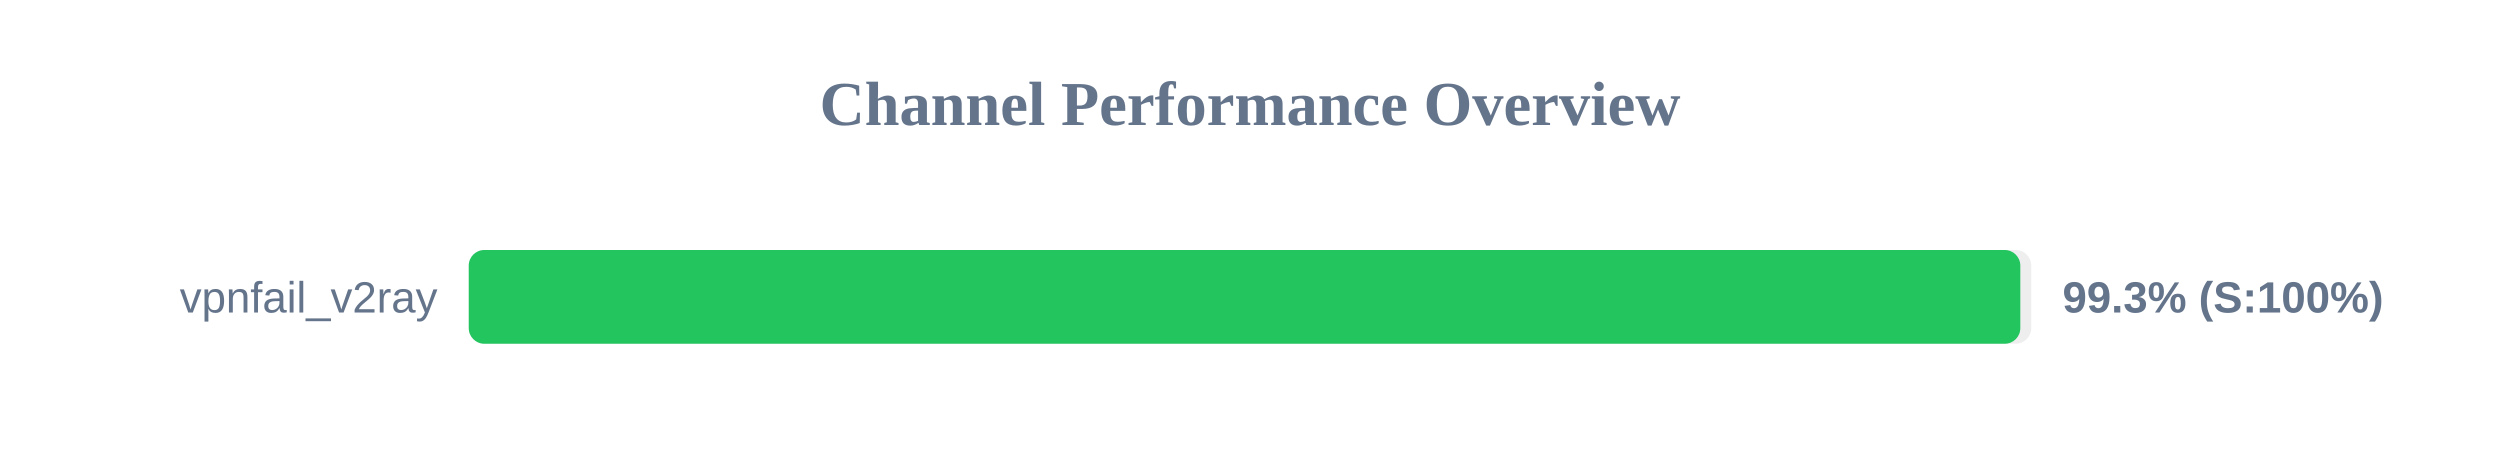
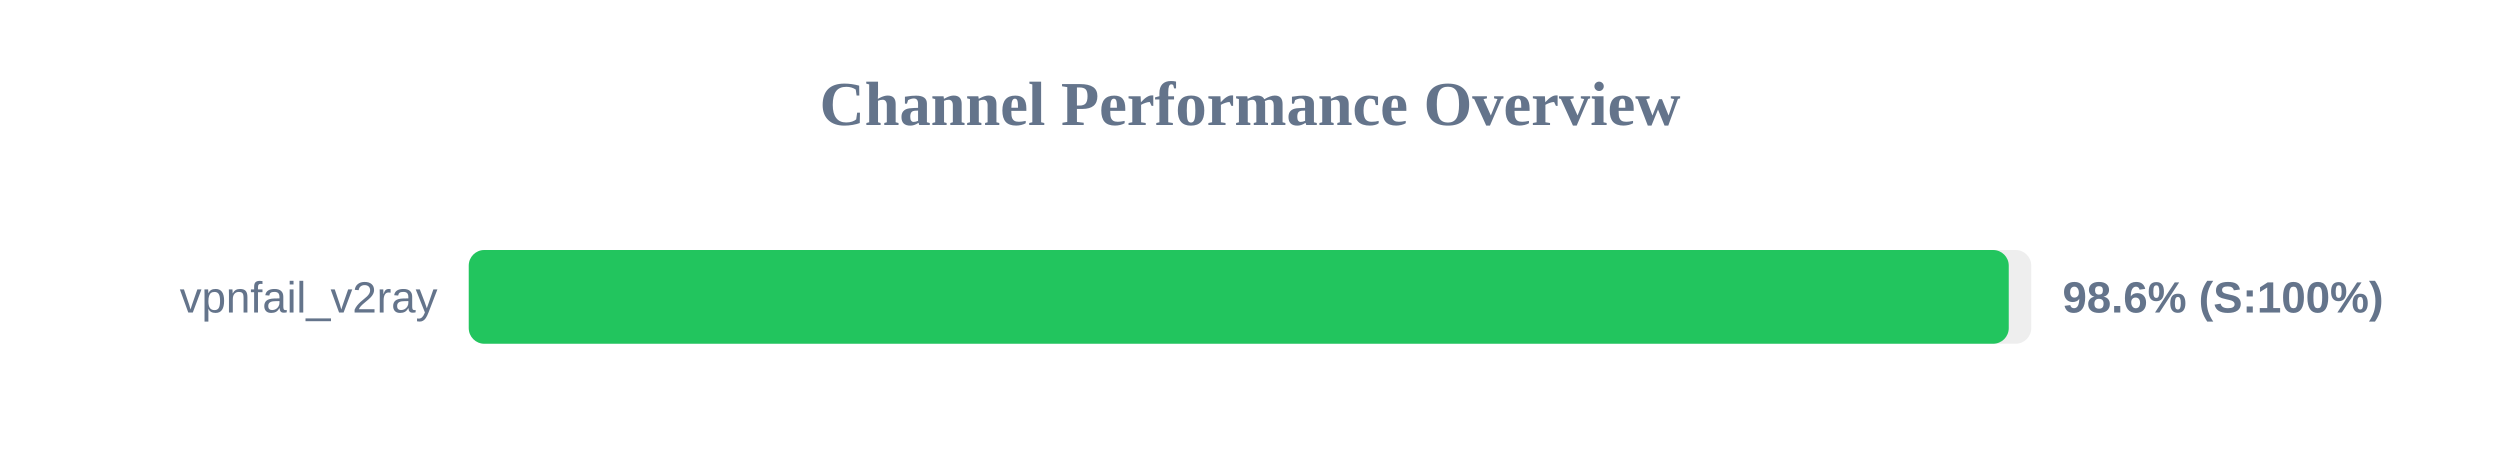
<svg xmlns="http://www.w3.org/2000/svg" width="800" height="150" version="1.1">
  <style>
        .row { font: 14px Arial; fill: #64748b; }
        .score { font: bold 14px Arial; fill: #64748b; }
    </style>
  <text x="400" y="40" text-anchor="middle" font-size="20px" font-weight="bold" fill="#64748b">Channel Performance Overview</text>
  <rect x="150" y="80" width="500" height="30" fill="#eee" rx="5" />
-   <rect x="150" y="80" width="496.5" height="30" fill="#22c55e" rx="5" />
+   <rect x="150" y="80" width="492.8" height="30" fill="#22c55e" rx="5" />
  <text x="140" y="100" text-anchor="end" class="row">vpnfail_v2ray</text>
-   <text x="660" y="100" text-anchor="start" class="score">99.3% (S:100%)</text>
+   <text x="660" y="100" text-anchor="start" class="score">98.6% (S:100%)</text>
</svg>
